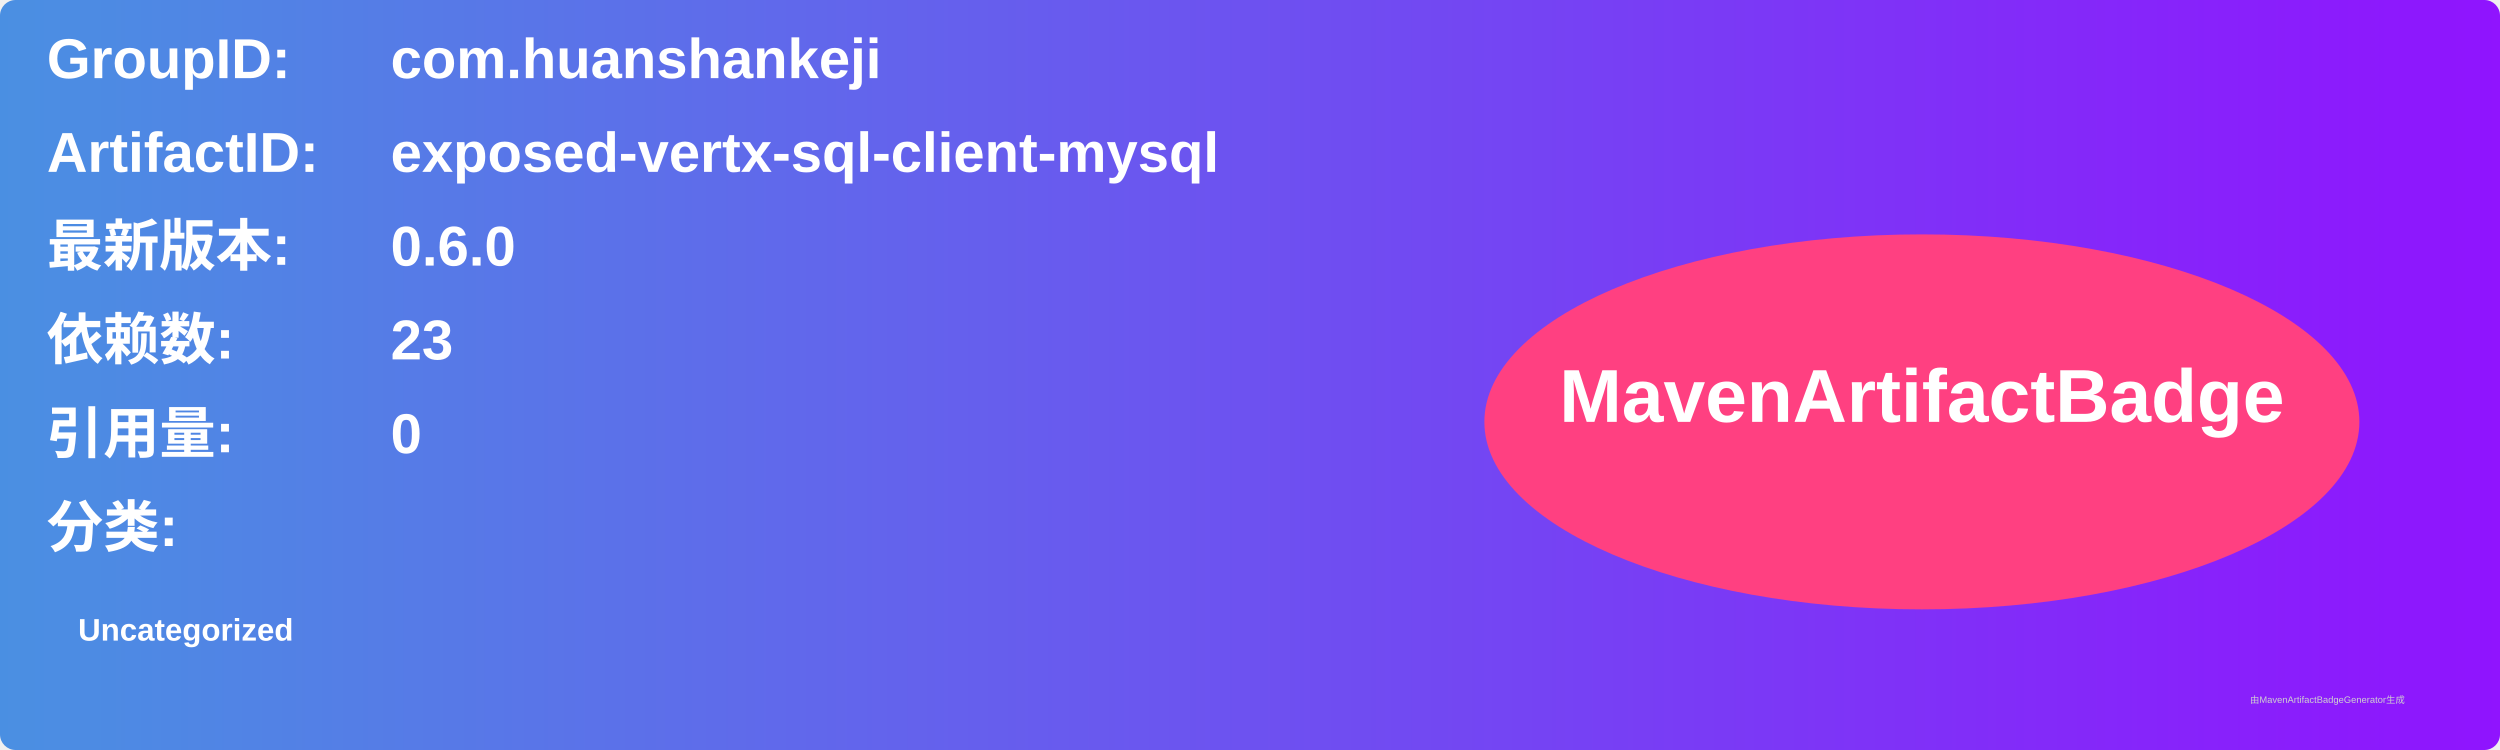
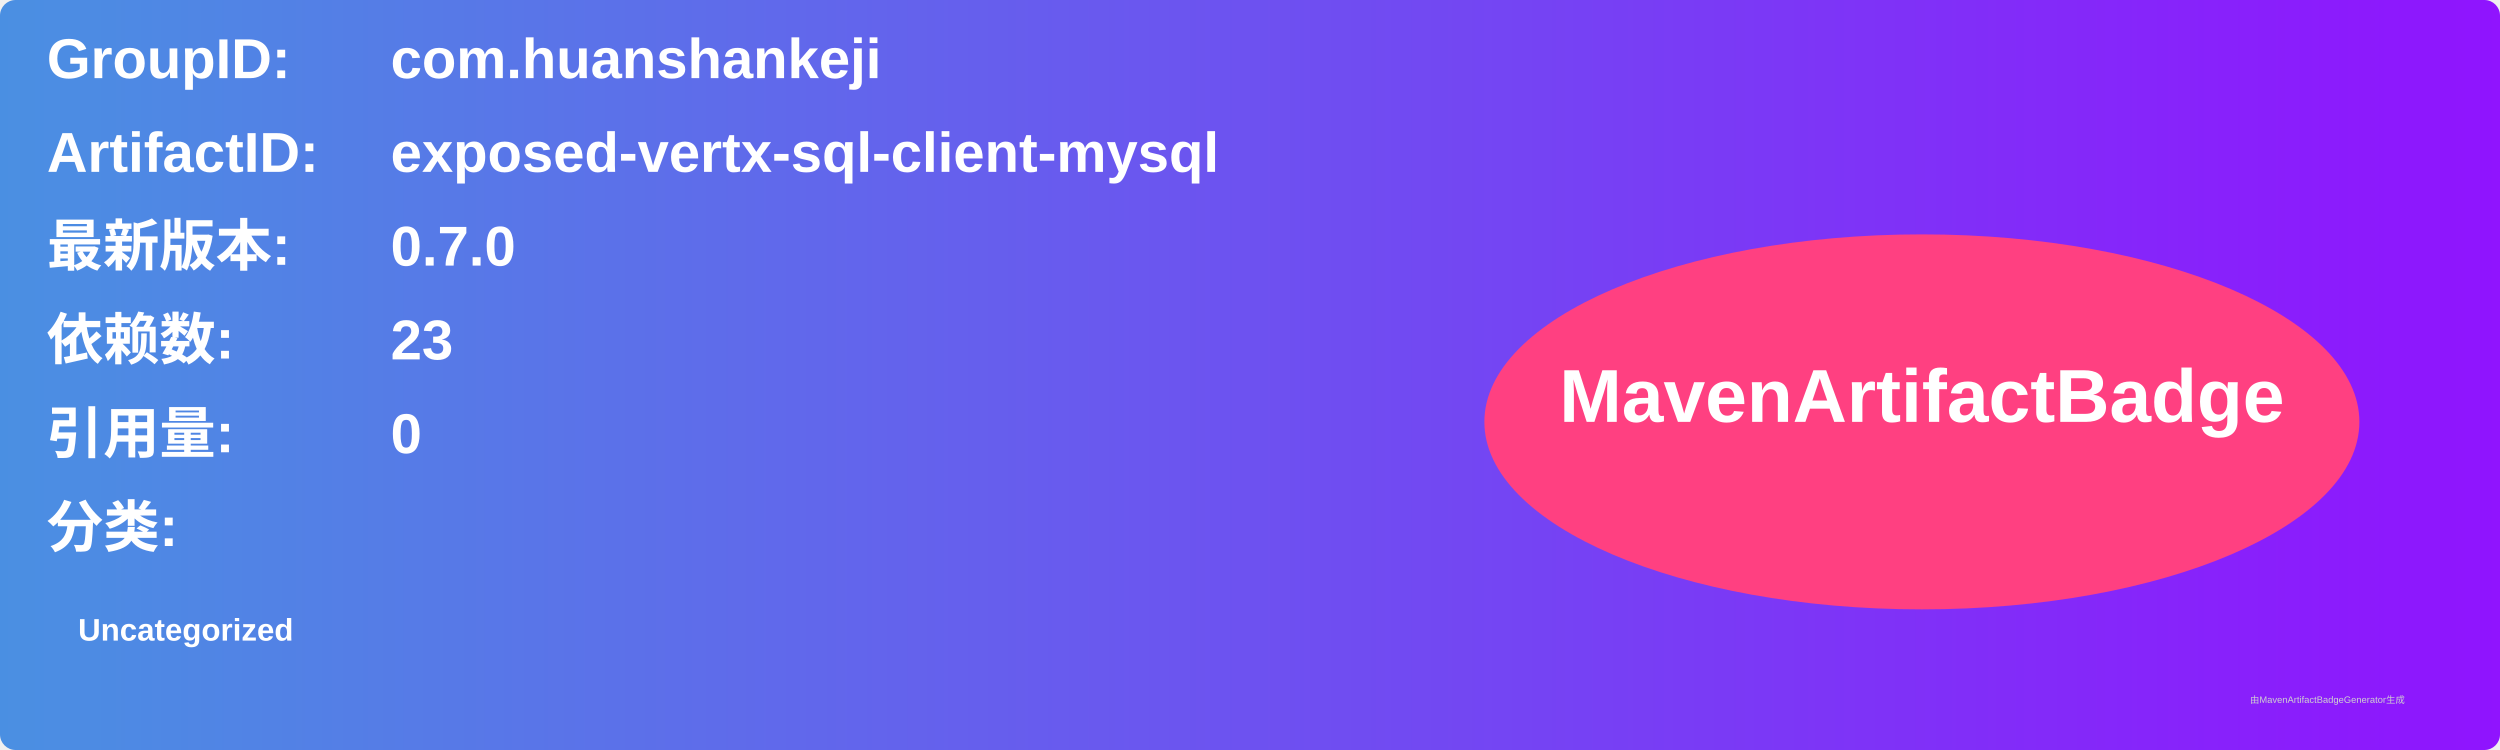
<svg xmlns="http://www.w3.org/2000/svg" width="800" height="240" viewBox="0 0 800 240">
  <linearGradient id="grad" x1="0%" y1="0%" x2="100%" y2="0%">
    <stop offset="0%" stop-color="#4a90e2" />
    <stop offset="100%" stop-color="#9013fe" />
  </linearGradient>
  <rect width="100%" height="100%" rx="5" ry="5" fill="url(#grad)" />
  <g transform="translate(15, 15)">
    <text x="0" y="10" font-family="Arial" font-size="18" fill="white" font-weight="bold" width="260">GroupID:</text>
    <text x="110" y="10" font-family="Arial" font-size="18" fill="white" font-weight="bold" width="460">com.huanshankeji</text>
    <text x="0" y="40" font-family="Arial" font-size="18" fill="white" font-weight="bold" width="260">ArtifactID:</text>
    <text x="110" y="40" font-family="Arial" font-size="18" fill="white" font-weight="bold" width="460">exposed-vertx-sql-client-mysql</text>
    <text x="0" y="70" font-family="Arial" font-size="18" fill="white" font-weight="bold">最新版本:</text>
    <text x="110" y="70" font-family="Arial" font-size="18" fill="white" font-weight="bold">
-       <tspan font-weight="bold">0.6.0</tspan>
+       <tspan font-weight="bold">0.7.0</tspan>
    </text>
    <text x="0" y="100" font-family="Arial" font-size="18" fill="white" font-weight="bold">依赖数: </text>
    <text x="110" y="100" font-family="Arial" font-size="18" fill="white">
      <tspan font-weight="bold">23</tspan>
    </text>
    <text x="0" y="130" font-family="Arial" font-size="18" fill="white" font-weight="bold">引用量: </text>
    <text x="110" y="130" font-family="Arial" font-size="18" fill="white">
      <tspan font-weight="bold">0</tspan>
    </text>
    <text x="0" y="160" font-family="Arial" font-size="18" fill="white" font-weight="bold">分类:</text>
    <text x="10" y="190" font-family="Arial" font-size="10" fill="white">
      <tspan font-weight="bold">Uncategorized</tspan>
    </text>
    <ellipse cx="600" cy="120" rx="140" ry="60" fill="#ff4081" />
    <text x="600" y="120" text-anchor="middle" font-family="Arial" font-size="24" fill="white" font-weight="bold">MavenArtifactBadge</text>
  </g>
  <text x="720" y="225" font-family="Arial" font-size="3" fill="#d0d0d0">由MavenArtifactBadgeGenerator生成</text>
</svg>
